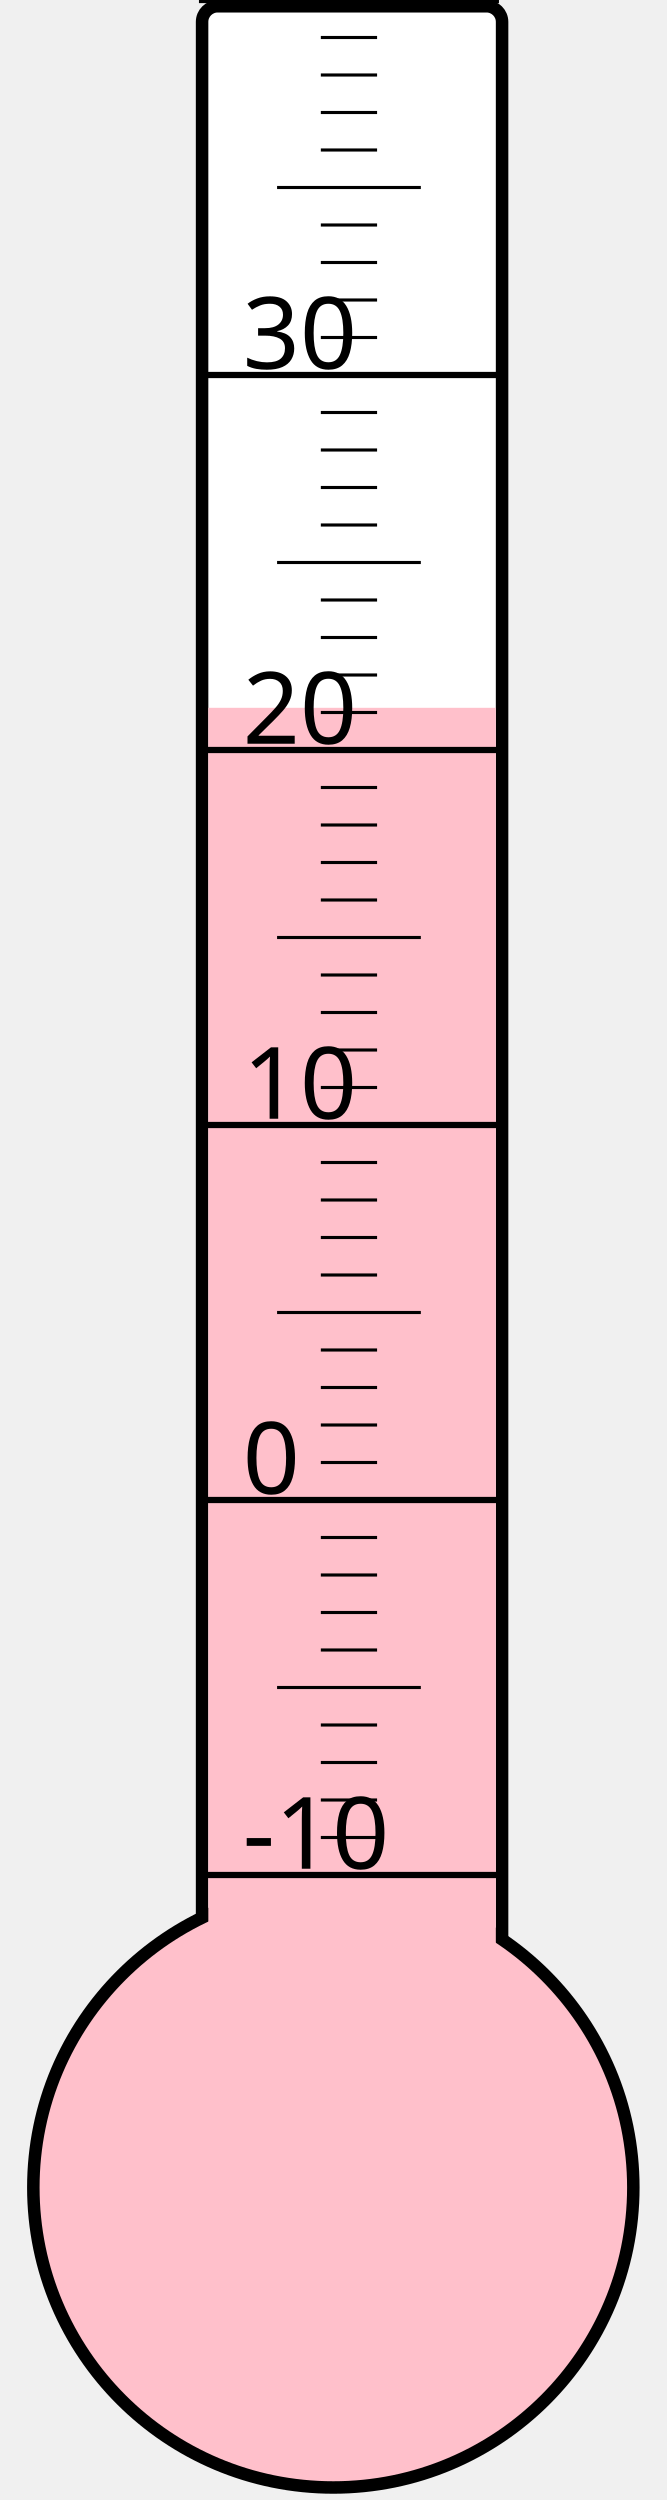
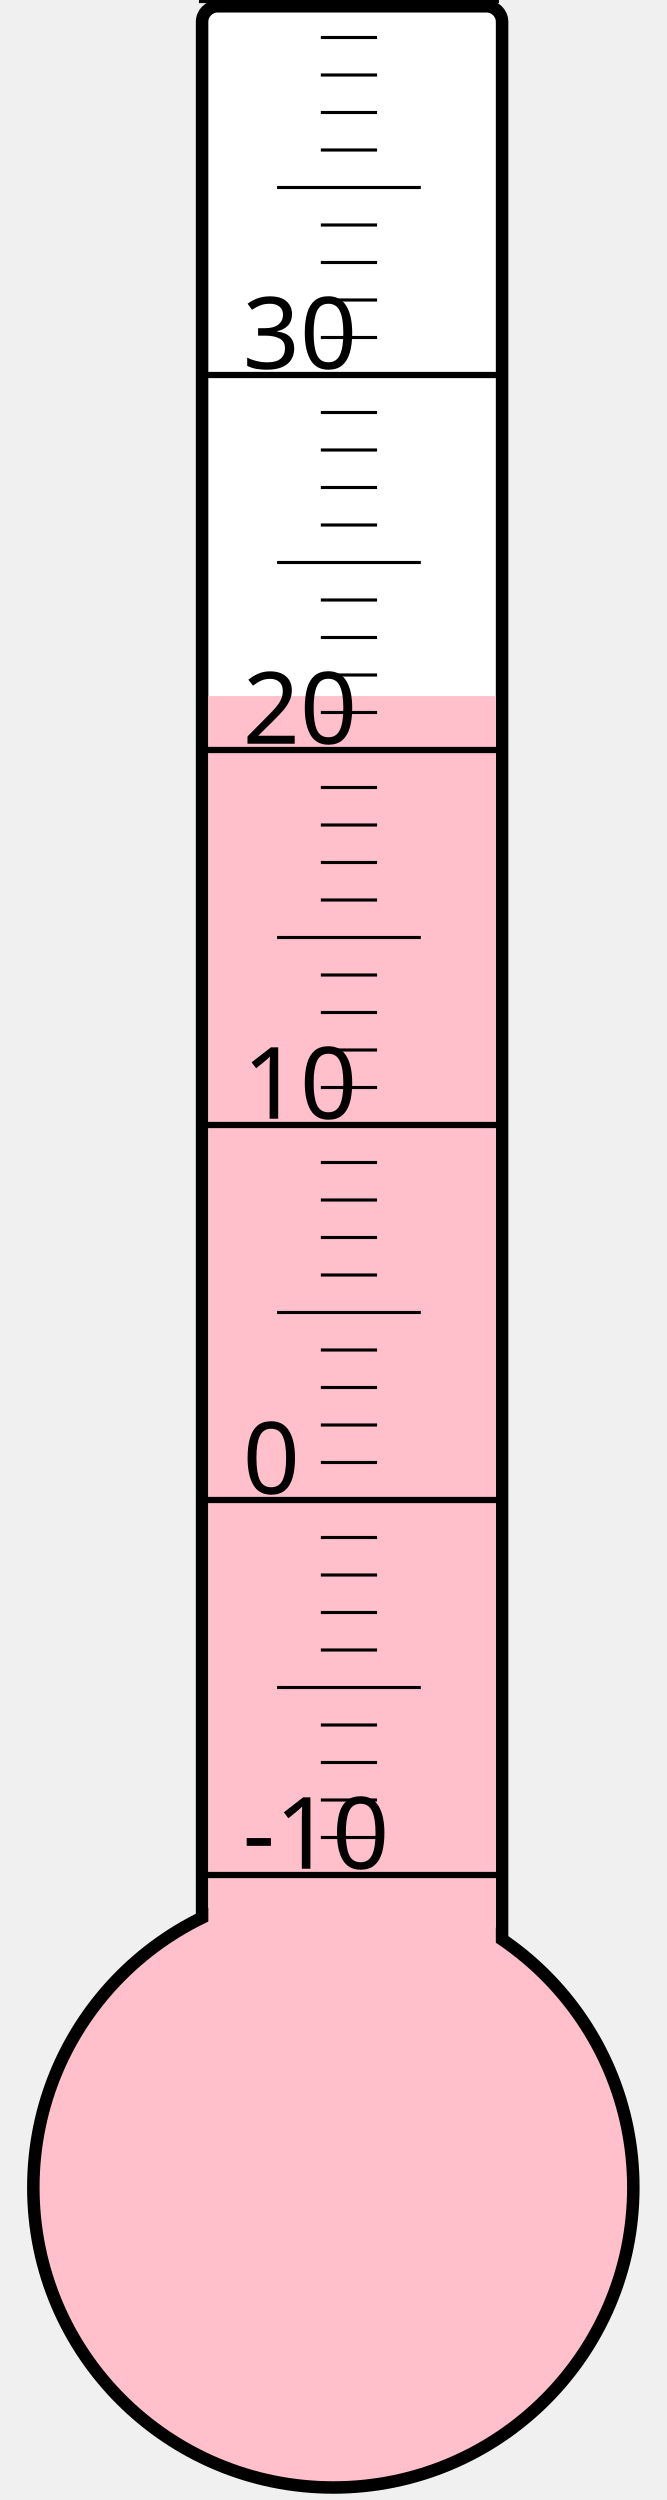
<svg xmlns="http://www.w3.org/2000/svg" width="40px" height="150px" viewBox="0 0 200 800">
  <rect width="200" height="800" x="0" y="0" style="fill: #ffffeb; fill-opacity: 0;" />
  <rect width="96" height="680" x="58" y="2" rx="5" ry="5" style="fill: white; fill-opacity: 1; stroke: black; stroke-width: 4;" />
  <circle cx="100" cy="700" r="96" style="fill: pink; stroke: black; stroke-width: 4;" />
-   <rect width="92" height="473.5" x="60" y="226.5" style="fill: pink; fill-opacity: 1; stroke-width: 0;" />
+   <rect width="92" height="477.25" x="60" y="222.75" style="fill: pink; fill-opacity: 1; stroke-width: 0;" />
  <text x="71" y="598" style="font-family: sans-serif; font-size: 24pt;">-10</text>
  <text x="71" y="478" style="font-family: sans-serif; font-size: 24pt;">0</text>
  <text x="71" y="358" style="font-family: sans-serif; font-size: 24pt;">10</text>
  <text x="71" y="238" style="font-family: sans-serif; font-size: 24pt;">20</text>
  <text x="71" y="118" style="font-family: sans-serif; font-size: 24pt;">30</text>
  <g style="stroke: black;">
    <line x1="57" y1="600" x2="153" y2="600" style="stroke-width: 2;" />
    <line x1="96" y1="588" x2="114" y2="588" style="stroke-width: 1;" />
    <line x1="96" y1="576" x2="114" y2="576" style="stroke-width: 1;" />
    <line x1="96" y1="564" x2="114" y2="564" style="stroke-width: 1;" />
    <line x1="96" y1="552" x2="114" y2="552" style="stroke-width: 1;" />
    <line x1="82" y1="540" x2="128" y2="540" style="stroke-width: 1;" />
    <line x1="96" y1="528" x2="114" y2="528" style="stroke-width: 1;" />
    <line x1="96" y1="516" x2="114" y2="516" style="stroke-width: 1;" />
    <line x1="96" y1="504" x2="114" y2="504" style="stroke-width: 1;" />
    <line x1="96" y1="492" x2="114" y2="492" style="stroke-width: 1;" />
    <line x1="57" y1="480" x2="153" y2="480" style="stroke-width: 2;" />
    <line x1="96" y1="468" x2="114" y2="468" style="stroke-width: 1;" />
    <line x1="96" y1="456" x2="114" y2="456" style="stroke-width: 1;" />
    <line x1="96" y1="444" x2="114" y2="444" style="stroke-width: 1;" />
    <line x1="96" y1="432" x2="114" y2="432" style="stroke-width: 1;" />
    <line x1="82" y1="420" x2="128" y2="420" style="stroke-width: 1;" />
    <line x1="96" y1="408" x2="114" y2="408" style="stroke-width: 1;" />
    <line x1="96" y1="396" x2="114" y2="396" style="stroke-width: 1;" />
    <line x1="96" y1="384" x2="114" y2="384" style="stroke-width: 1;" />
    <line x1="96" y1="372" x2="114" y2="372" style="stroke-width: 1;" />
    <line x1="57" y1="360" x2="153" y2="360" style="stroke-width: 2;" />
    <line x1="96" y1="348" x2="114" y2="348" style="stroke-width: 1;" />
    <line x1="96" y1="336" x2="114" y2="336" style="stroke-width: 1;" />
    <line x1="96" y1="324" x2="114" y2="324" style="stroke-width: 1;" />
    <line x1="96" y1="312" x2="114" y2="312" style="stroke-width: 1;" />
    <line x1="82" y1="300" x2="128" y2="300" style="stroke-width: 1;" />
    <line x1="96" y1="288" x2="114" y2="288" style="stroke-width: 1;" />
    <line x1="96" y1="276" x2="114" y2="276" style="stroke-width: 1;" />
    <line x1="96" y1="264" x2="114" y2="264" style="stroke-width: 1;" />
    <line x1="96" y1="252" x2="114" y2="252" style="stroke-width: 1;" />
    <line x1="57" y1="240" x2="153" y2="240" style="stroke-width: 2;" />
    <line x1="96" y1="228" x2="114" y2="228" style="stroke-width: 1;" />
    <line x1="96" y1="216" x2="114" y2="216" style="stroke-width: 1;" />
    <line x1="96" y1="204" x2="114" y2="204" style="stroke-width: 1;" />
    <line x1="96" y1="192" x2="114" y2="192" style="stroke-width: 1;" />
    <line x1="82" y1="180" x2="128" y2="180" style="stroke-width: 1;" />
    <line x1="96" y1="168" x2="114" y2="168" style="stroke-width: 1;" />
    <line x1="96" y1="156" x2="114" y2="156" style="stroke-width: 1;" />
    <line x1="96" y1="144" x2="114" y2="144" style="stroke-width: 1;" />
    <line x1="96" y1="132" x2="114" y2="132" style="stroke-width: 1;" />
    <line x1="57" y1="120" x2="153" y2="120" style="stroke-width: 2;" />
    <line x1="96" y1="108" x2="114" y2="108" style="stroke-width: 1;" />
    <line x1="96" y1="96" x2="114" y2="96" style="stroke-width: 1;" />
    <line x1="96" y1="84" x2="114" y2="84" style="stroke-width: 1;" />
    <line x1="96" y1="72" x2="114" y2="72" style="stroke-width: 1;" />
    <line x1="82" y1="60" x2="128" y2="60" style="stroke-width: 1;" />
    <line x1="96" y1="48" x2="114" y2="48" style="stroke-width: 1;" />
    <line x1="96" y1="36" x2="114" y2="36" style="stroke-width: 1;" />
    <line x1="96" y1="24" x2="114" y2="24" style="stroke-width: 1;" />
    <line x1="96" y1="12" x2="114" y2="12" style="stroke-width: 1;" />
    <line x1="57" y1="0" x2="153" y2="0" style="stroke-width: 2;" />
  </g>
</svg>
